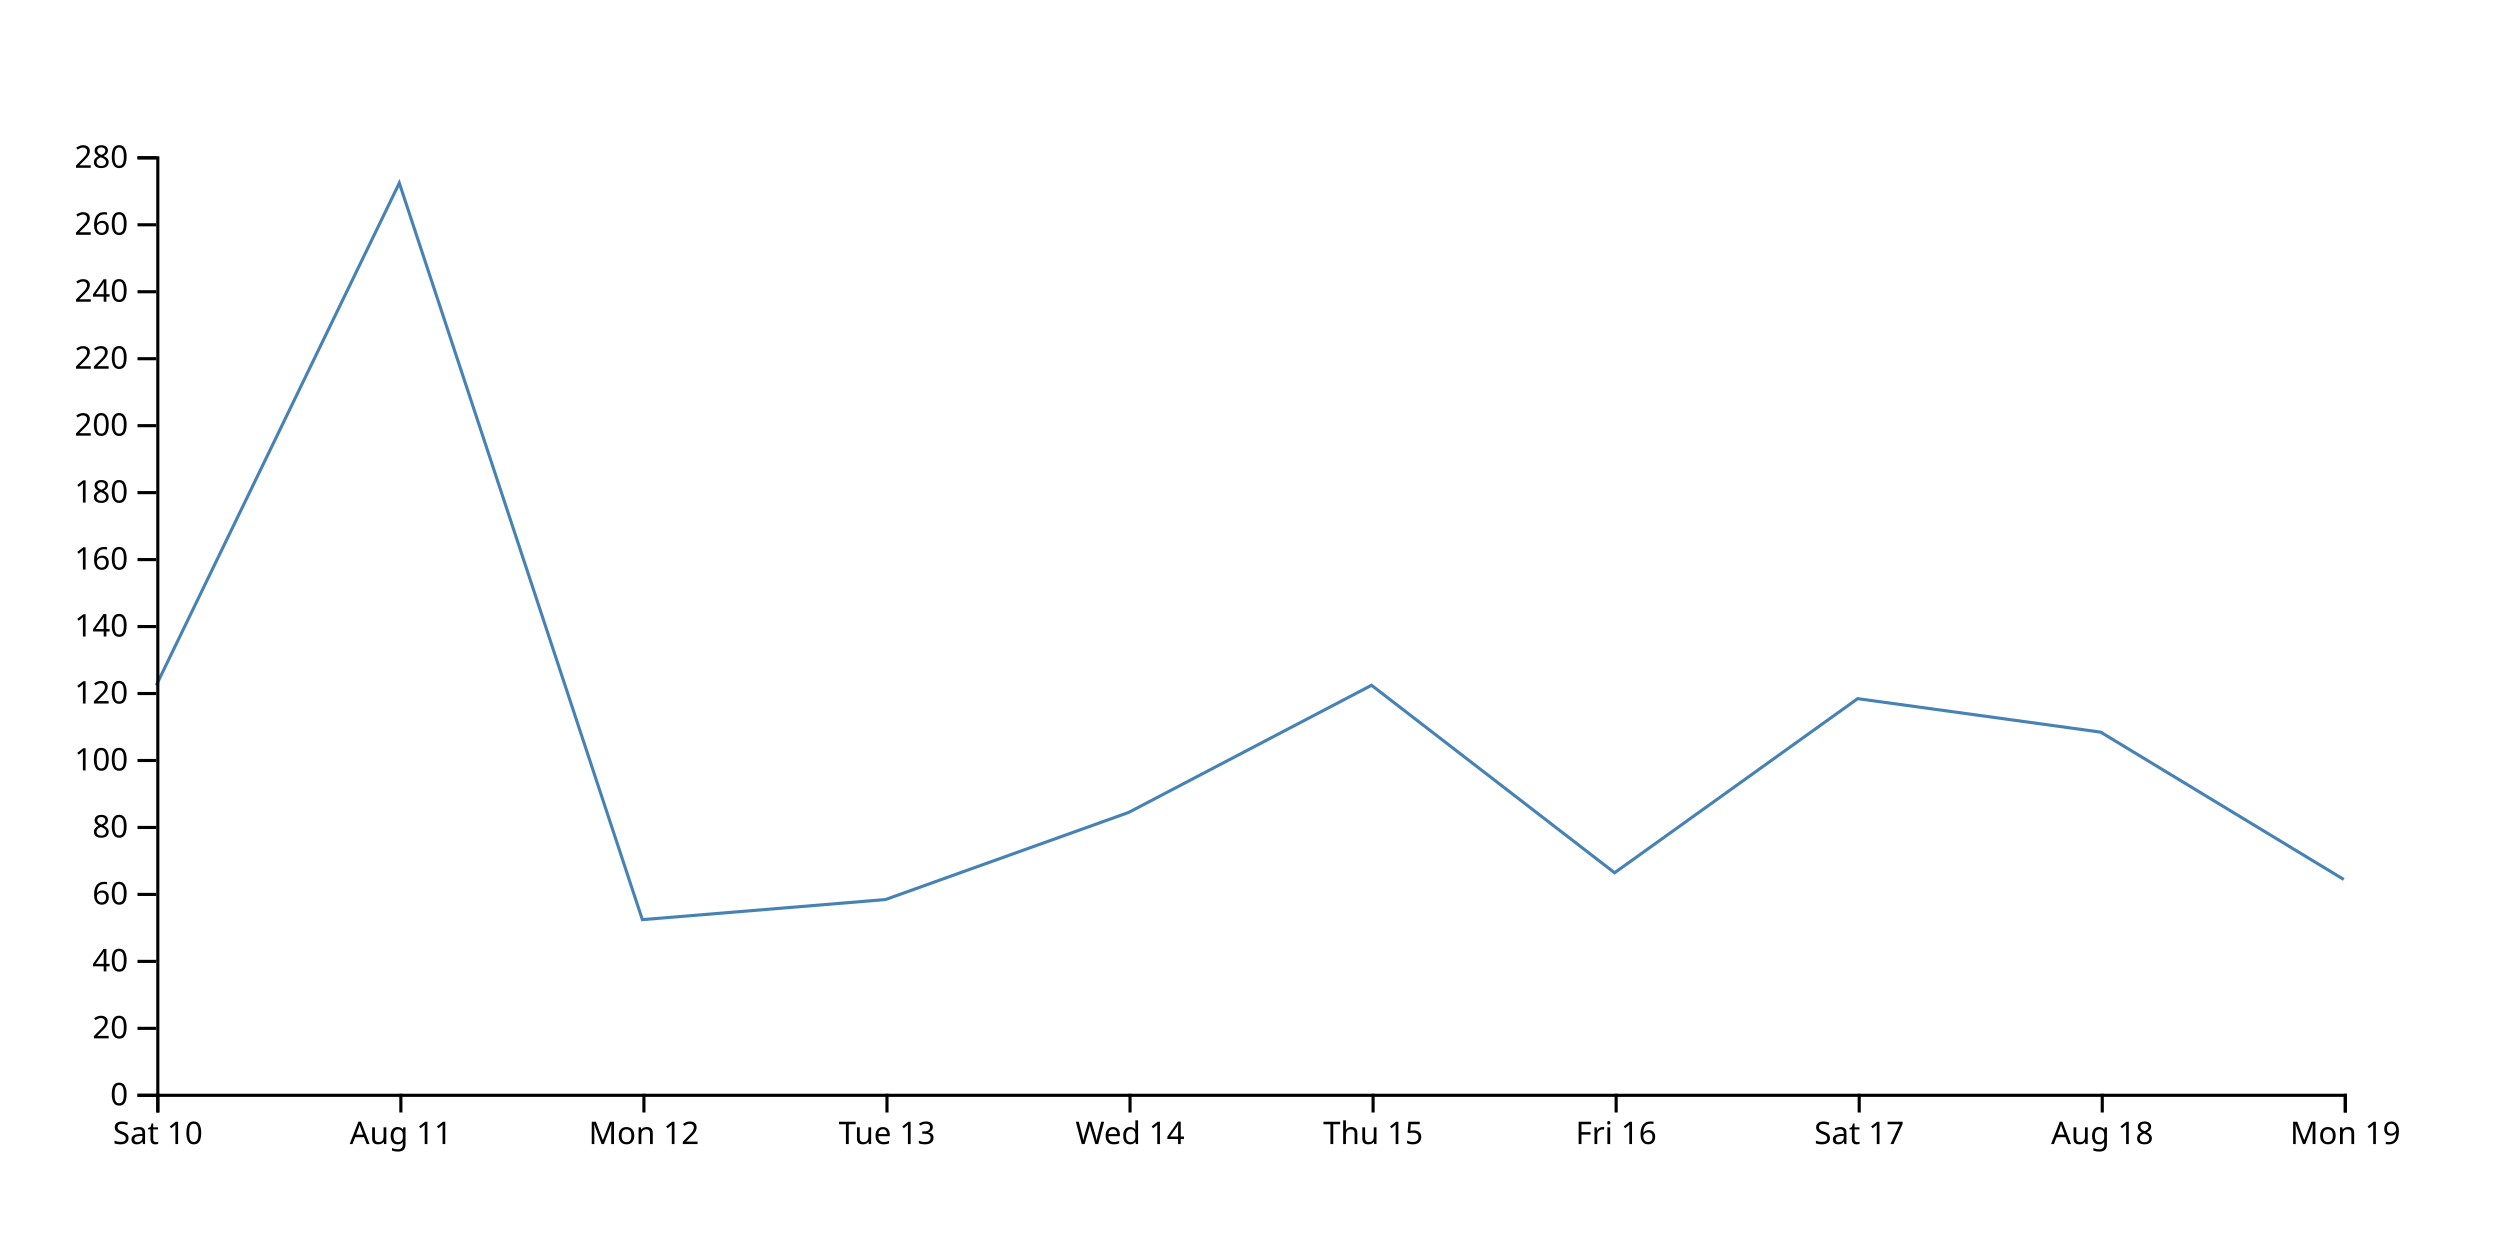
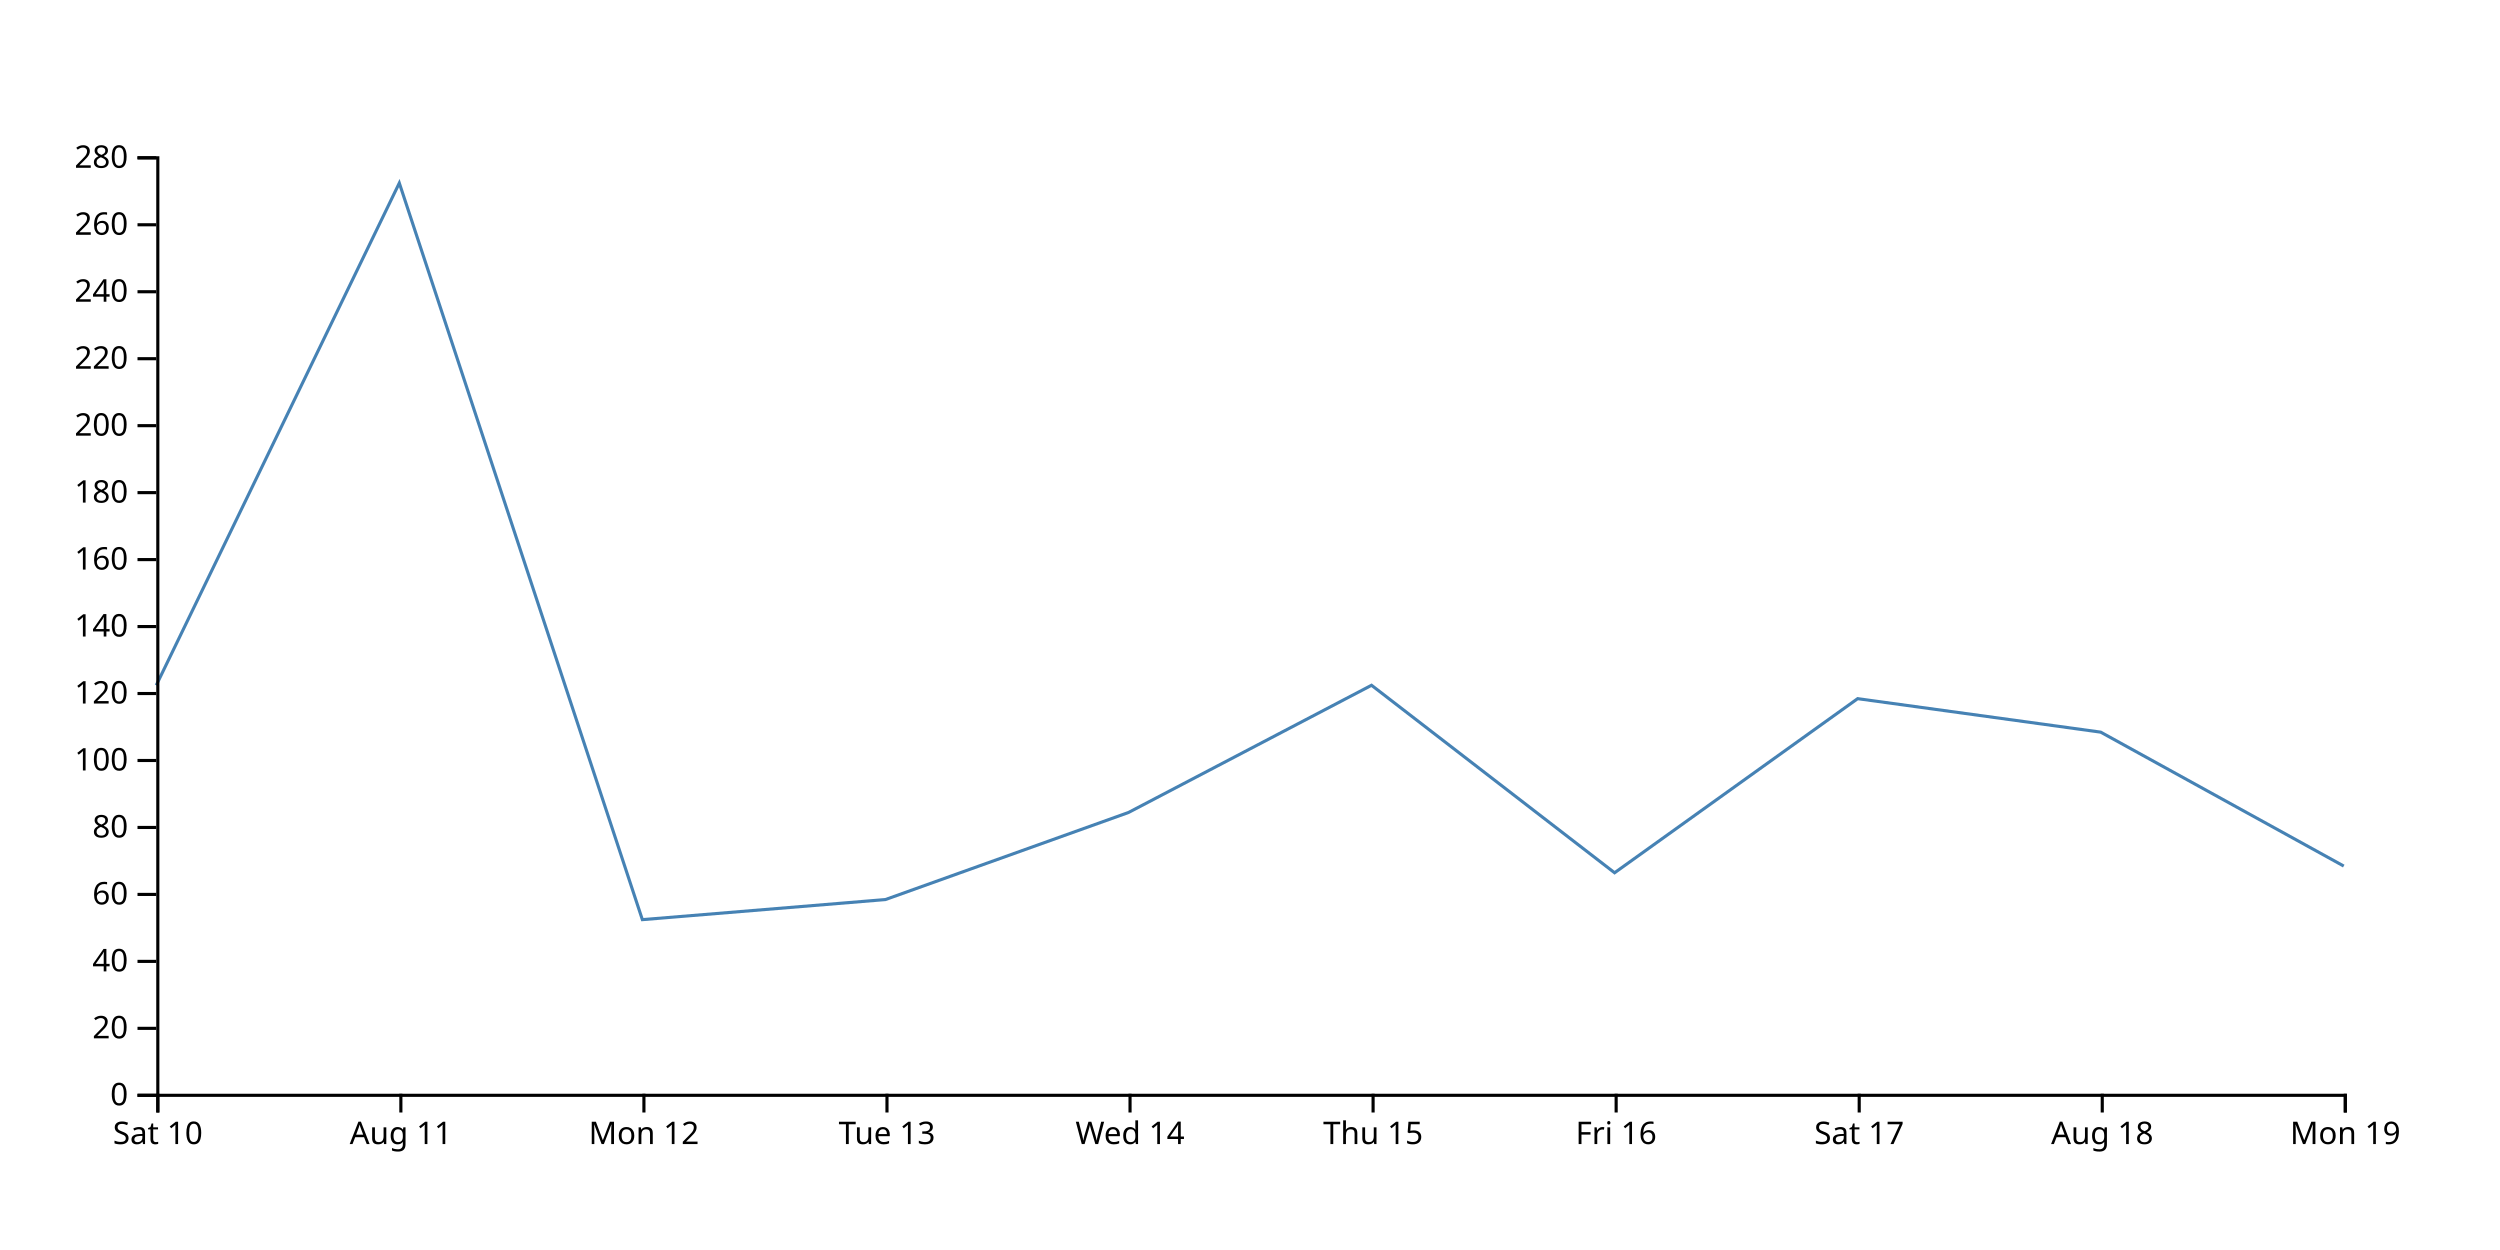
<svg xmlns="http://www.w3.org/2000/svg" width="800" height="400">
-   <path d="M750,281.429L672.222,234.286L594.444,223.571L516.667,279.286L438.889,219.286L361.111,260L283.333,287.857L205.556,294.286L127.778,58.571L50,219.286" fill="none" stroke="steelblue" />
+   <path d="M750,277.143L672.222,234.286L594.444,223.571L516.667,279.286L438.889,219.286L361.111,260L283.333,287.857L205.556,294.286L127.778,58.571L50,219.286" fill="none" stroke="steelblue" />
  <g transform="translate(0,350)" fill="none" font-size="10" font-family="sans-serif" text-anchor="middle">
    <path class="domain" stroke="currentColor" d="M50.5,6V0.5H750.5V6" />
    <g class="tick" opacity="1" transform="translate(50.5,0)">
      <line stroke="currentColor" y2="6" />
      <text fill="currentColor" y="9" dy="0.71em">Sat 10</text>
    </g>
    <g class="tick" opacity="1" transform="translate(128.2778,0)">
      <line stroke="currentColor" y2="6" />
      <text fill="currentColor" y="9" dy="0.71em">Aug 11</text>
    </g>
    <g class="tick" opacity="1" transform="translate(206.0556,0)">
      <line stroke="currentColor" y2="6" />
      <text fill="currentColor" y="9" dy="0.71em">Mon 12</text>
    </g>
    <g class="tick" opacity="1" transform="translate(283.8333,0)">
      <line stroke="currentColor" y2="6" />
      <text fill="currentColor" y="9" dy="0.71em">Tue 13</text>
    </g>
    <g class="tick" opacity="1" transform="translate(361.6111,0)">
      <line stroke="currentColor" y2="6" />
      <text fill="currentColor" y="9" dy="0.71em">Wed 14</text>
    </g>
    <g class="tick" opacity="1" transform="translate(439.3889,0)">
      <line stroke="currentColor" y2="6" />
      <text fill="currentColor" y="9" dy="0.71em">Thu 15</text>
    </g>
    <g class="tick" opacity="1" transform="translate(517.1667,0)">
      <line stroke="currentColor" y2="6" />
      <text fill="currentColor" y="9" dy="0.71em">Fri 16</text>
    </g>
    <g class="tick" opacity="1" transform="translate(594.9444,0)">
      <line stroke="currentColor" y2="6" />
      <text fill="currentColor" y="9" dy="0.71em">Sat 17</text>
    </g>
    <g class="tick" opacity="1" transform="translate(672.7222,0)">
      <line stroke="currentColor" y2="6" />
      <text fill="currentColor" y="9" dy="0.71em">Aug 18</text>
    </g>
    <g class="tick" opacity="1" transform="translate(750.5,0)">
      <line stroke="currentColor" y2="6" />
      <text fill="currentColor" y="9" dy="0.71em">Mon 19</text>
    </g>
  </g>
  <g transform="translate(50,0)" fill="none" font-size="10" font-family="sans-serif" text-anchor="end">
    <path class="domain" stroke="currentColor" d="M-6,350.5H0.5V50.5H-6" />
    <g class="tick" opacity="1" transform="translate(0,350.5)">
      <line stroke="currentColor" x2="-6" />
      <text fill="currentColor" x="-9" dy="0.32em">0</text>
    </g>
    <g class="tick" opacity="1" transform="translate(0,329.0714)">
      <line stroke="currentColor" x2="-6" />
      <text fill="currentColor" x="-9" dy="0.32em">20</text>
    </g>
    <g class="tick" opacity="1" transform="translate(0,307.6429)">
      <line stroke="currentColor" x2="-6" />
      <text fill="currentColor" x="-9" dy="0.32em">40</text>
    </g>
    <g class="tick" opacity="1" transform="translate(0,286.2143)">
      <line stroke="currentColor" x2="-6" />
      <text fill="currentColor" x="-9" dy="0.32em">60</text>
    </g>
    <g class="tick" opacity="1" transform="translate(0,264.7857)">
      <line stroke="currentColor" x2="-6" />
      <text fill="currentColor" x="-9" dy="0.32em">80</text>
    </g>
    <g class="tick" opacity="1" transform="translate(0,243.3571)">
      <line stroke="currentColor" x2="-6" />
      <text fill="currentColor" x="-9" dy="0.32em">100</text>
    </g>
    <g class="tick" opacity="1" transform="translate(0,221.9286)">
      <line stroke="currentColor" x2="-6" />
      <text fill="currentColor" x="-9" dy="0.32em">120</text>
    </g>
    <g class="tick" opacity="1" transform="translate(0,200.5)">
      <line stroke="currentColor" x2="-6" />
      <text fill="currentColor" x="-9" dy="0.32em">140</text>
    </g>
    <g class="tick" opacity="1" transform="translate(0,179.0714)">
      <line stroke="currentColor" x2="-6" />
      <text fill="currentColor" x="-9" dy="0.32em">160</text>
    </g>
    <g class="tick" opacity="1" transform="translate(0,157.6429)">
      <line stroke="currentColor" x2="-6" />
      <text fill="currentColor" x="-9" dy="0.32em">180</text>
    </g>
    <g class="tick" opacity="1" transform="translate(0,136.2143)">
      <line stroke="currentColor" x2="-6" />
      <text fill="currentColor" x="-9" dy="0.32em">200</text>
    </g>
    <g class="tick" opacity="1" transform="translate(0,114.7857)">
      <line stroke="currentColor" x2="-6" />
      <text fill="currentColor" x="-9" dy="0.32em">220</text>
    </g>
    <g class="tick" opacity="1" transform="translate(0,93.35714)">
      <line stroke="currentColor" x2="-6" />
      <text fill="currentColor" x="-9" dy="0.32em">240</text>
    </g>
    <g class="tick" opacity="1" transform="translate(0,71.92857)">
      <line stroke="currentColor" x2="-6" />
      <text fill="currentColor" x="-9" dy="0.32em">260</text>
    </g>
    <g class="tick" opacity="1" transform="translate(0,50.5)">
      <line stroke="currentColor" x2="-6" />
      <text fill="currentColor" x="-9" dy="0.32em">280</text>
    </g>
  </g>
</svg>
